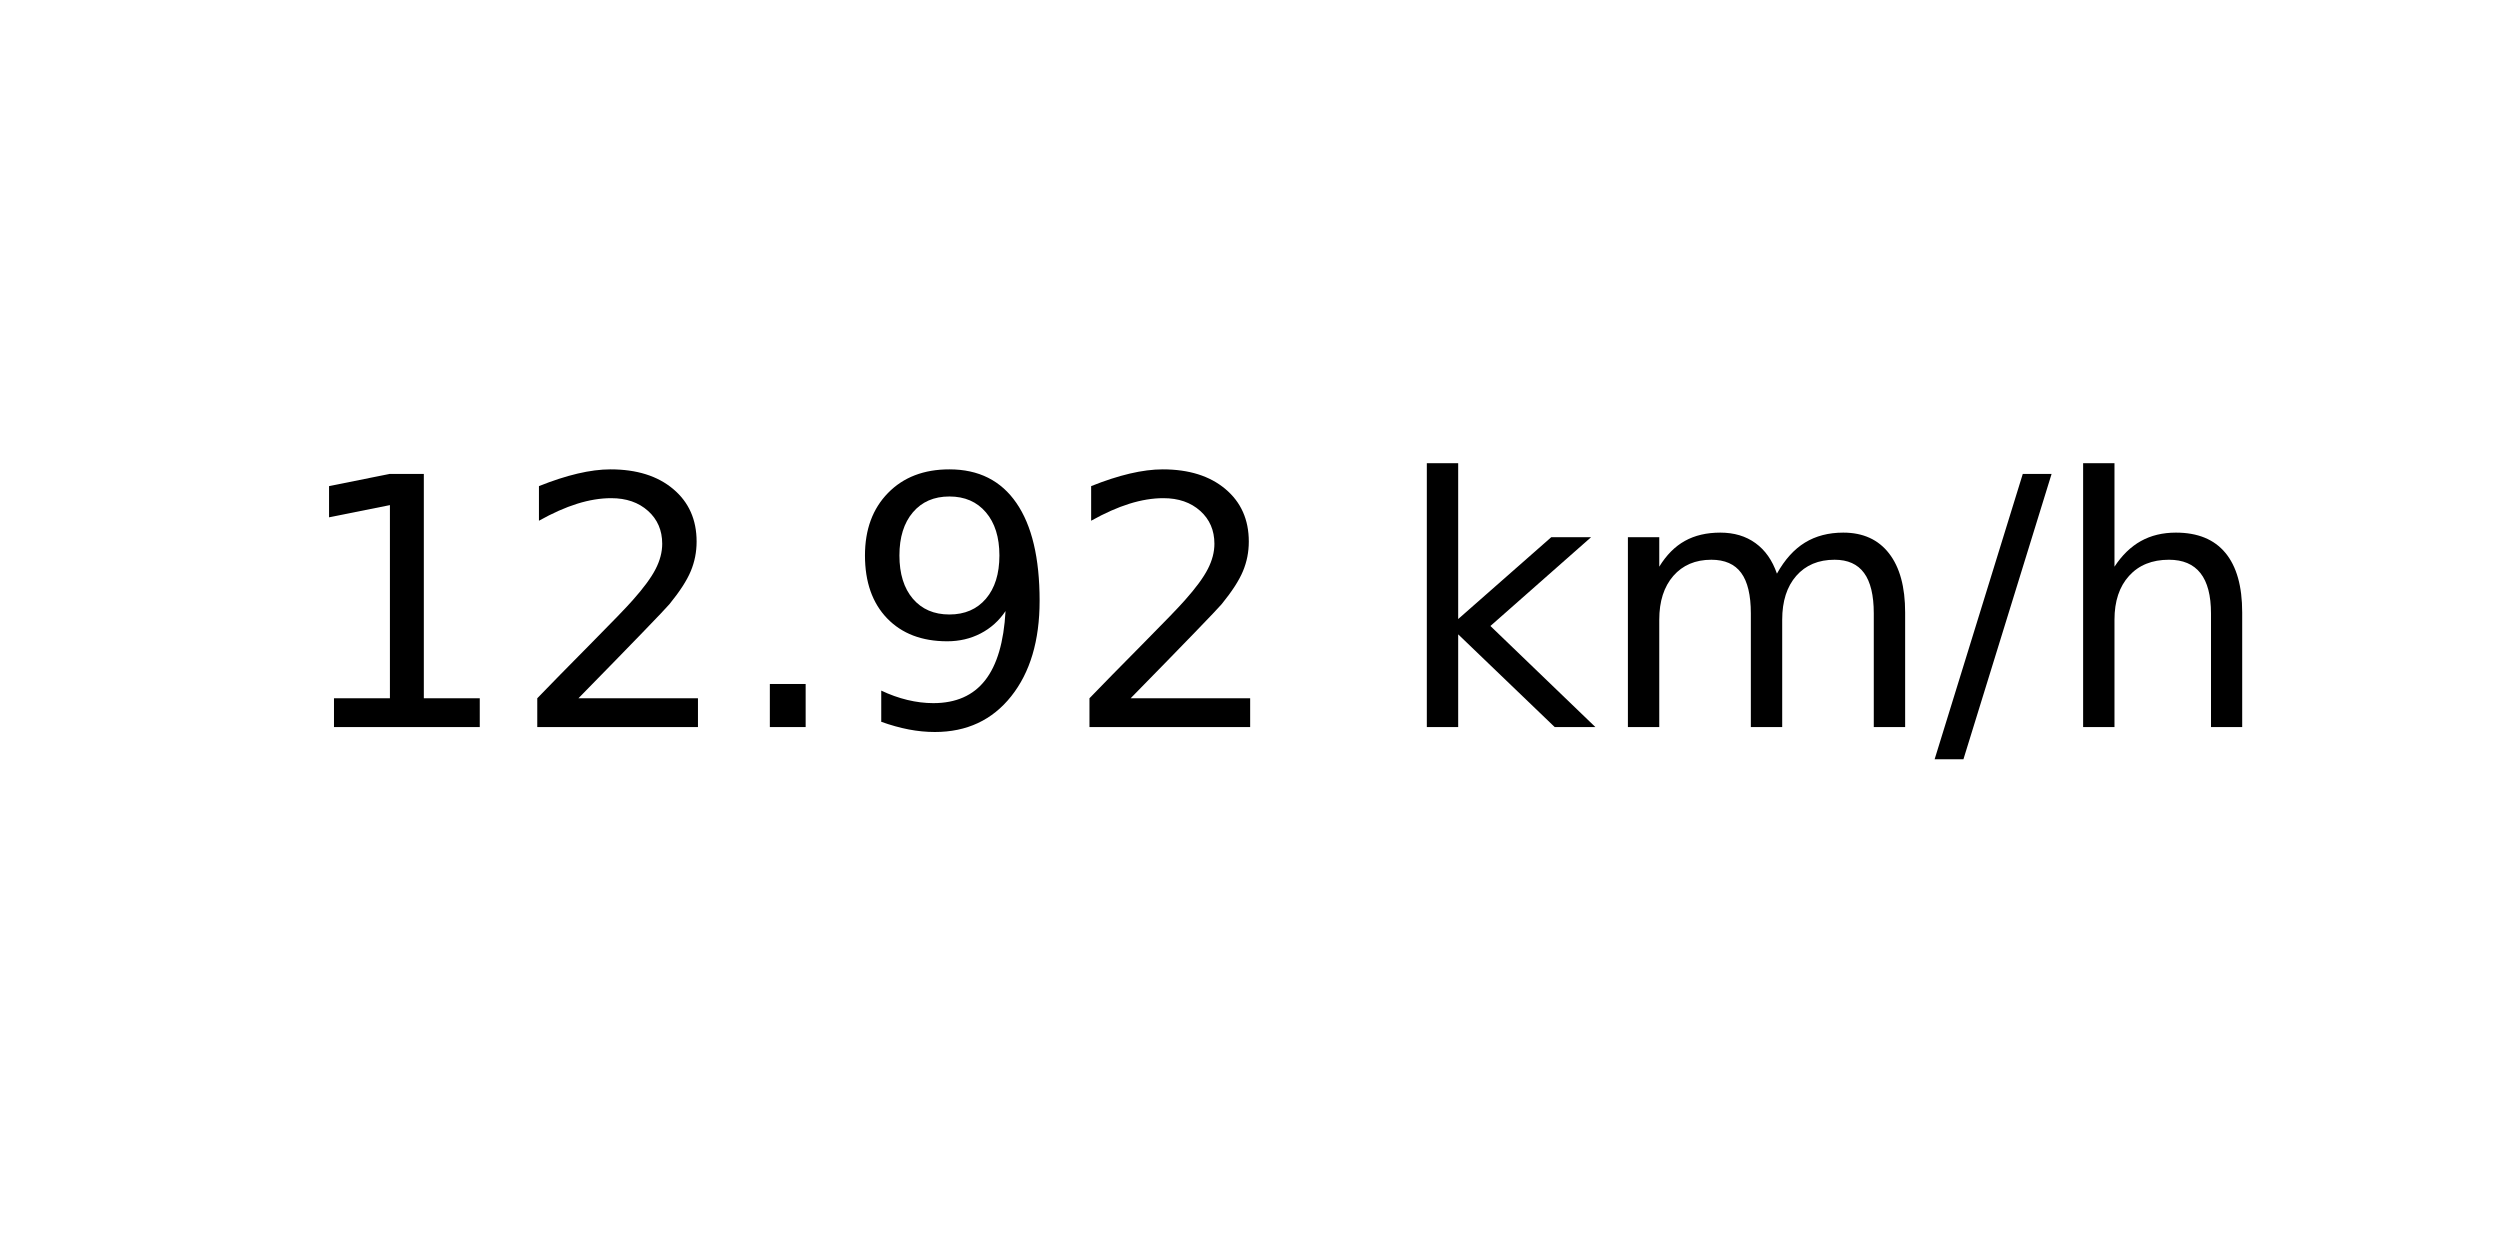
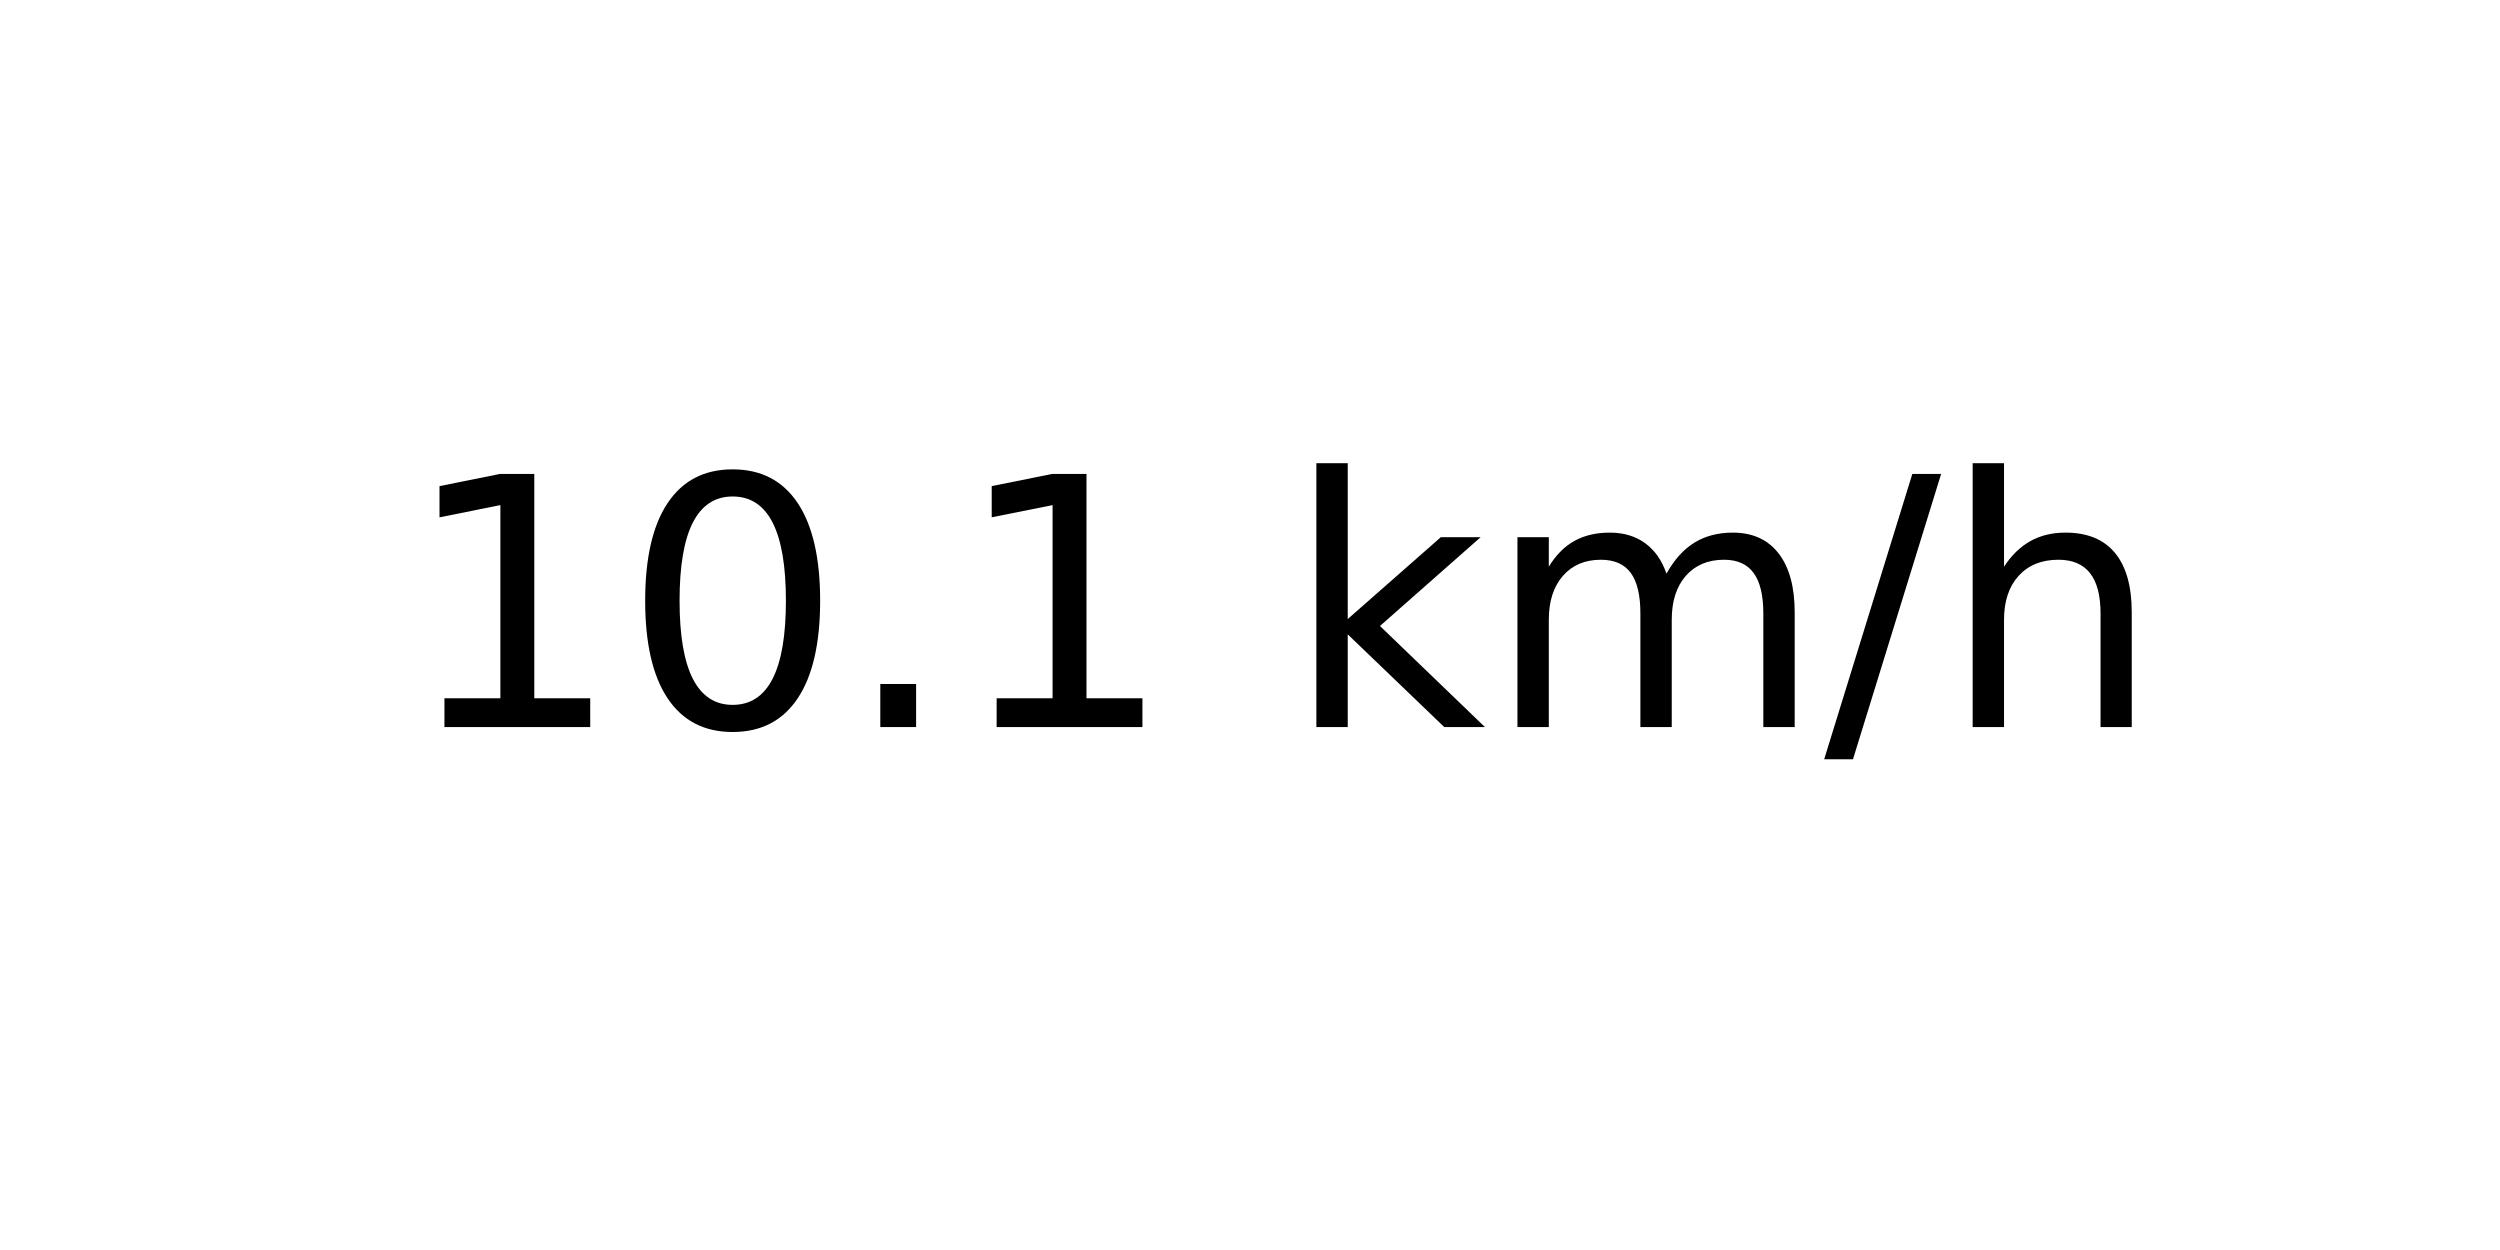
<svg xmlns="http://www.w3.org/2000/svg" xmlns:xlink="http://www.w3.org/1999/xlink" width="72pt" height="36pt" viewBox="0 0 72 36" version="1.1">
  <defs>
    <style type="text/css">*{stroke-linejoin: round; stroke-linecap: butt}</style>
  </defs>
  <g id="figure_1">
    <g id="axes_1">
      <g id="text_1">
-         <g transform="translate(8.378125 20.93937) scale(0.1 -0.1)">
+         <g transform="translate(11.55937 20.93937) scale(0.1 -0.1)">
          <defs>
            <path id="DejaVuSans-31" d="M 794 531  L 1825 531  L 1825 4091  L 703 3866  L 703 4441  L 1819 4666  L 2450 4666  L 2450 531  L 3481 531  L 3481 0  L 794 0  L 794 531  z " transform="scale(0.015625)" />
-             <path id="DejaVuSans-32" d="M 1228 531  L 3431 531  L 3431 0  L 469 0  L 469 531  Q 828 903 1448 1529  Q 2069 2156 2228 2338  Q 2531 2678 2651 2914  Q 2772 3150 2772 3378  Q 2772 3750 2511 3984  Q 2250 4219 1831 4219  Q 1534 4219 1204 4116  Q 875 4013 500 3803  L 500 4441  Q 881 4594 1212 4672  Q 1544 4750 1819 4750  Q 2544 4750 2975 4387  Q 3406 4025 3406 3419  Q 3406 3131 3298 2873  Q 3191 2616 2906 2266  Q 2828 2175 2409 1742  Q 1991 1309 1228 531  z " transform="scale(0.015625)" />
+             <path id="DejaVuSans-30" d="M 2034 4250  Q 1547 4250 1301 3770  Q 1056 3291 1056 2328  Q 1056 1369 1301 889  Q 1547 409 2034 409  Q 2525 409 2770 889  Q 3016 1369 3016 2328  Q 3016 3291 2770 3770  Q 2525 4250 2034 4250  z M 2034 4750  Q 2819 4750 3233 4129  Q 3647 3509 3647 2328  Q 3647 1150 3233 529  Q 2819 -91 2034 -91  Q 1250 -91 836 529  Q 422 1150 422 2328  Q 422 3509 836 4129  Q 1250 4750 2034 4750  z " transform="scale(0.015625)" />
            <path id="DejaVuSans-2e" d="M 684 794  L 1344 794  L 1344 0  L 684 0  L 684 794  z " transform="scale(0.015625)" />
-             <path id="DejaVuSans-39" d="M 703 97  L 703 672  Q 941 559 1184 500  Q 1428 441 1663 441  Q 2288 441 2617 861  Q 2947 1281 2994 2138  Q 2813 1869 2534 1725  Q 2256 1581 1919 1581  Q 1219 1581 811 2004  Q 403 2428 403 3163  Q 403 3881 828 4315  Q 1253 4750 1959 4750  Q 2769 4750 3195 4129  Q 3622 3509 3622 2328  Q 3622 1225 3098 567  Q 2575 -91 1691 -91  Q 1453 -91 1209 -44  Q 966 3 703 97  z M 1959 2075  Q 2384 2075 2632 2365  Q 2881 2656 2881 3163  Q 2881 3666 2632 3958  Q 2384 4250 1959 4250  Q 1534 4250 1286 3958  Q 1038 3666 1038 3163  Q 1038 2656 1286 2365  Q 1534 2075 1959 2075  z " transform="scale(0.015625)" />
            <path id="DejaVuSans-20" transform="scale(0.015625)" />
            <path id="DejaVuSans-6b" d="M 581 4863  L 1159 4863  L 1159 1991  L 2875 3500  L 3609 3500  L 1753 1863  L 3688 0  L 2938 0  L 1159 1709  L 1159 0  L 581 0  L 581 4863  z " transform="scale(0.015625)" />
            <path id="DejaVuSans-6d" d="M 3328 2828  Q 3544 3216 3844 3400  Q 4144 3584 4550 3584  Q 5097 3584 5394 3201  Q 5691 2819 5691 2113  L 5691 0  L 5113 0  L 5113 2094  Q 5113 2597 4934 2840  Q 4756 3084 4391 3084  Q 3944 3084 3684 2787  Q 3425 2491 3425 1978  L 3425 0  L 2847 0  L 2847 2094  Q 2847 2600 2669 2842  Q 2491 3084 2119 3084  Q 1678 3084 1418 2786  Q 1159 2488 1159 1978  L 1159 0  L 581 0  L 581 3500  L 1159 3500  L 1159 2956  Q 1356 3278 1631 3431  Q 1906 3584 2284 3584  Q 2666 3584 2933 3390  Q 3200 3197 3328 2828  z " transform="scale(0.015625)" />
            <path id="DejaVuSans-2f" d="M 1625 4666  L 2156 4666  L 531 -594  L 0 -594  L 1625 4666  z " transform="scale(0.015625)" />
            <path id="DejaVuSans-68" d="M 3513 2113  L 3513 0  L 2938 0  L 2938 2094  Q 2938 2591 2744 2837  Q 2550 3084 2163 3084  Q 1697 3084 1428 2787  Q 1159 2491 1159 1978  L 1159 0  L 581 0  L 581 4863  L 1159 4863  L 1159 2956  Q 1366 3272 1645 3428  Q 1925 3584 2291 3584  Q 2894 3584 3203 3211  Q 3513 2838 3513 2113  z " transform="scale(0.015625)" />
          </defs>
          <use xlink:href="#DejaVuSans-31" />
-           <use xlink:href="#DejaVuSans-32" x="63.623" />
+           <use xlink:href="#DejaVuSans-30" x="63.623" />
          <use xlink:href="#DejaVuSans-2e" x="127.246" />
-           <use xlink:href="#DejaVuSans-39" x="159.033" />
-           <use xlink:href="#DejaVuSans-32" x="222.656" />
-           <use xlink:href="#DejaVuSans-20" x="286.279" />
-           <use xlink:href="#DejaVuSans-6b" x="318.066" />
-           <use xlink:href="#DejaVuSans-6d" x="375.977" />
-           <use xlink:href="#DejaVuSans-2f" x="473.389" />
-           <use xlink:href="#DejaVuSans-68" x="507.08" />
+           <use xlink:href="#DejaVuSans-31" x="159.033" />
+           <use xlink:href="#DejaVuSans-20" x="222.656" />
+           <use xlink:href="#DejaVuSans-6b" x="254.443" />
+           <use xlink:href="#DejaVuSans-6d" x="312.354" />
+           <use xlink:href="#DejaVuSans-2f" x="409.766" />
+           <use xlink:href="#DejaVuSans-68" x="443.457" />
        </g>
      </g>
    </g>
  </g>
</svg>
